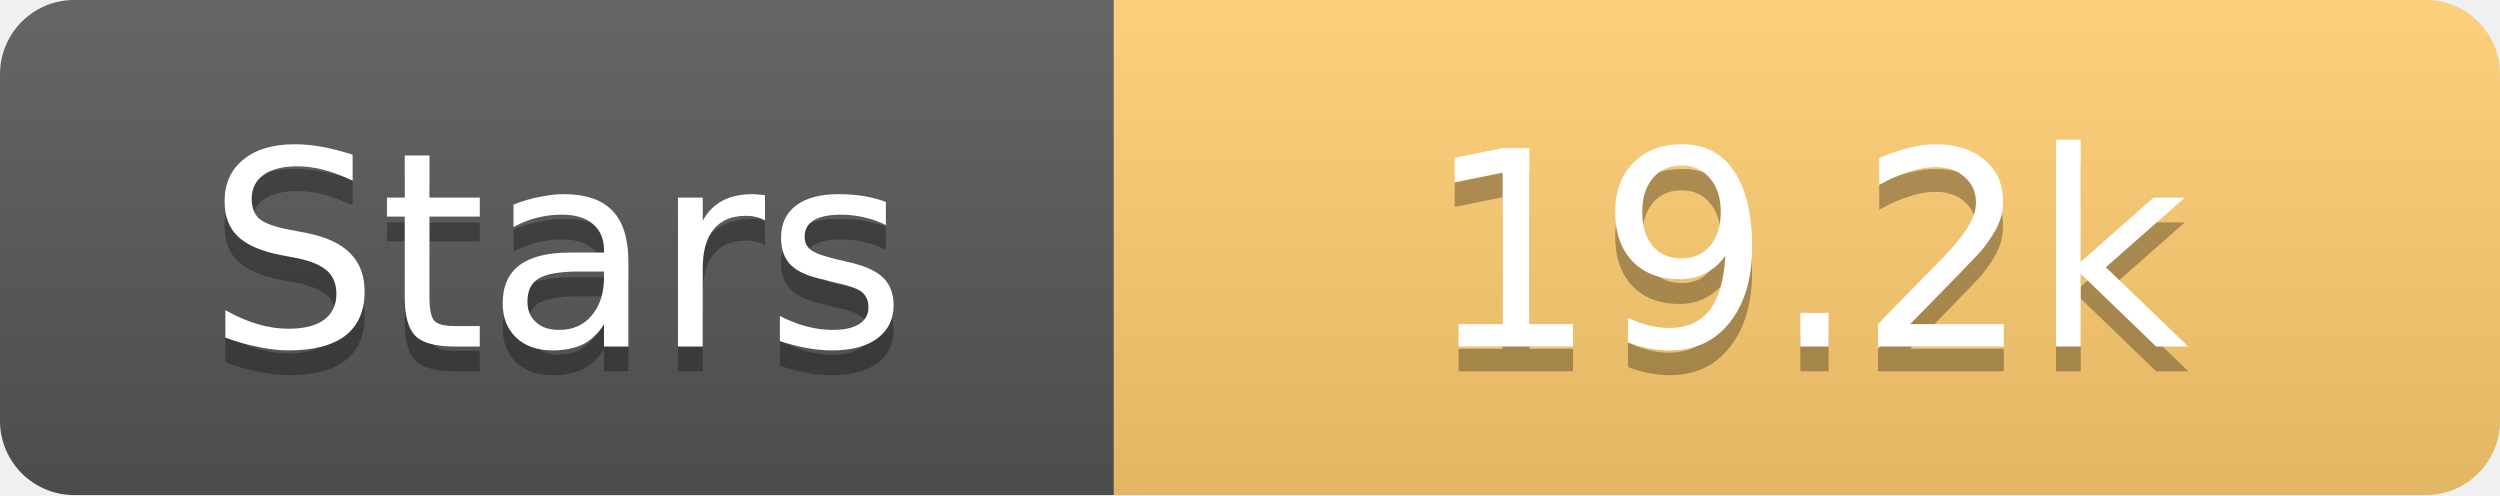
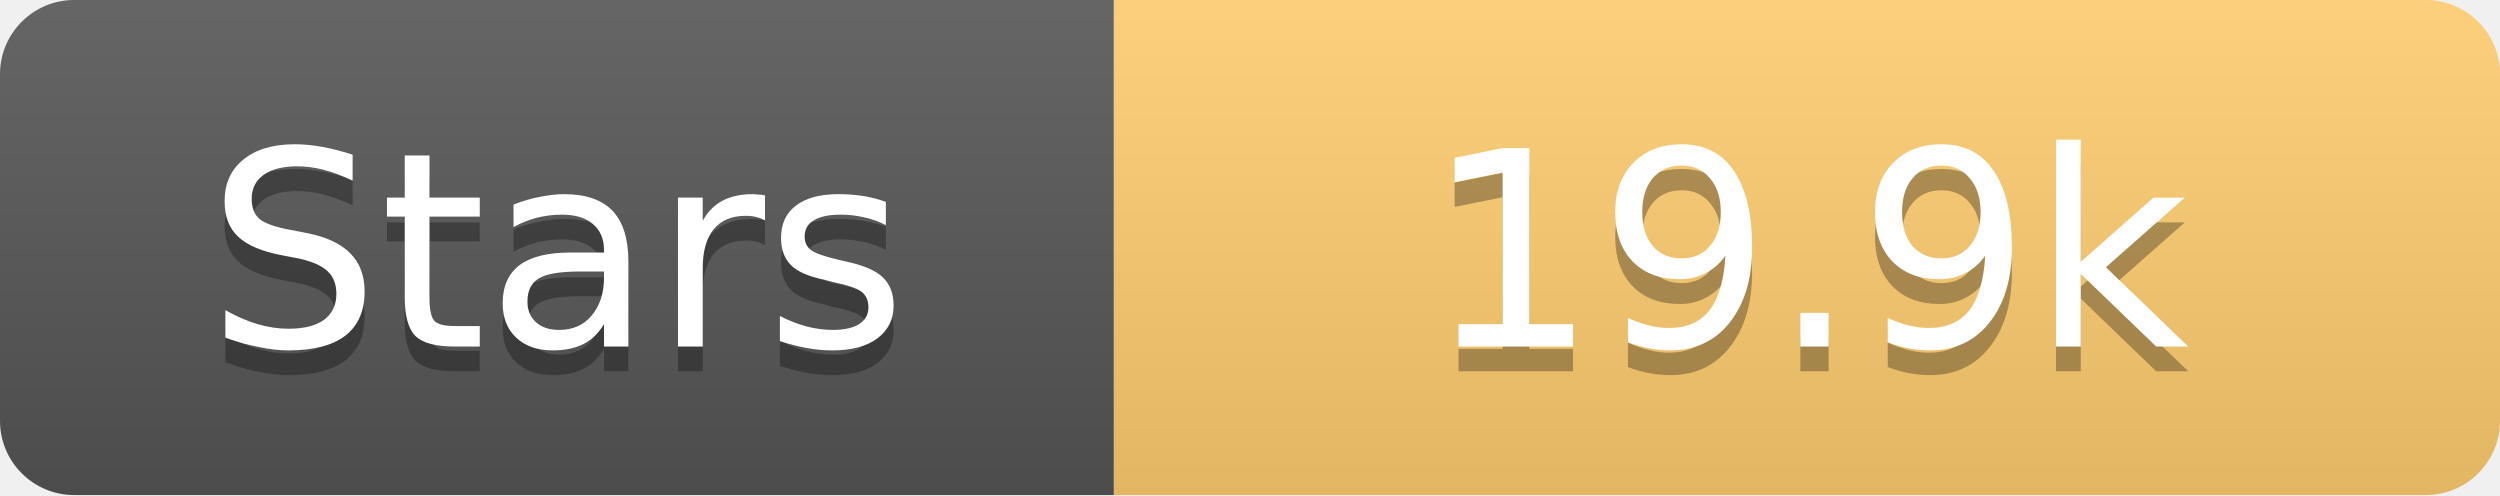
<svg xmlns="http://www.w3.org/2000/svg" width="101" height="20">
  <linearGradient id="s" x2="0" y2="100%">
    <stop offset="0" stop-color="#fff" stop-opacity=".1" />
    <stop offset="1" stop-opacity=".1" />
  </linearGradient>
  <clipPath id="r">
    <rect width="101" height="20" rx="3" fill="#fff" />
  </clipPath>
  <g clip-path="url(#r)">
    <rect width="45" height="20" fill="#555" />
    <rect x="45" width="56" height="20" fill="#fdcb6e" />
    <rect width="101" height="20" fill="url(#s)" />
  </g>
  <g fill="#fff" text-anchor="middle" font-family="Verdana,Geneva,DejaVu Sans,sans-serif" text-rendering="geometricPrecision" font-size="11">
    <text x="22.5" y="15" fill="#010101" fill-opacity=".3">Stars</text>
    <text x="22.5" y="14">Stars</text>
-     <text x="73.0" y="15" fill="#010101" fill-opacity=".3">19.2k</text>
-     <text x="73.0" y="14">19.2k</text>
+     <text x="73.0" y="15" fill="#010101" fill-opacity=".3">19.9k</text>
+     <text x="73.0" y="14">19.9k</text>
  </g>
</svg>
